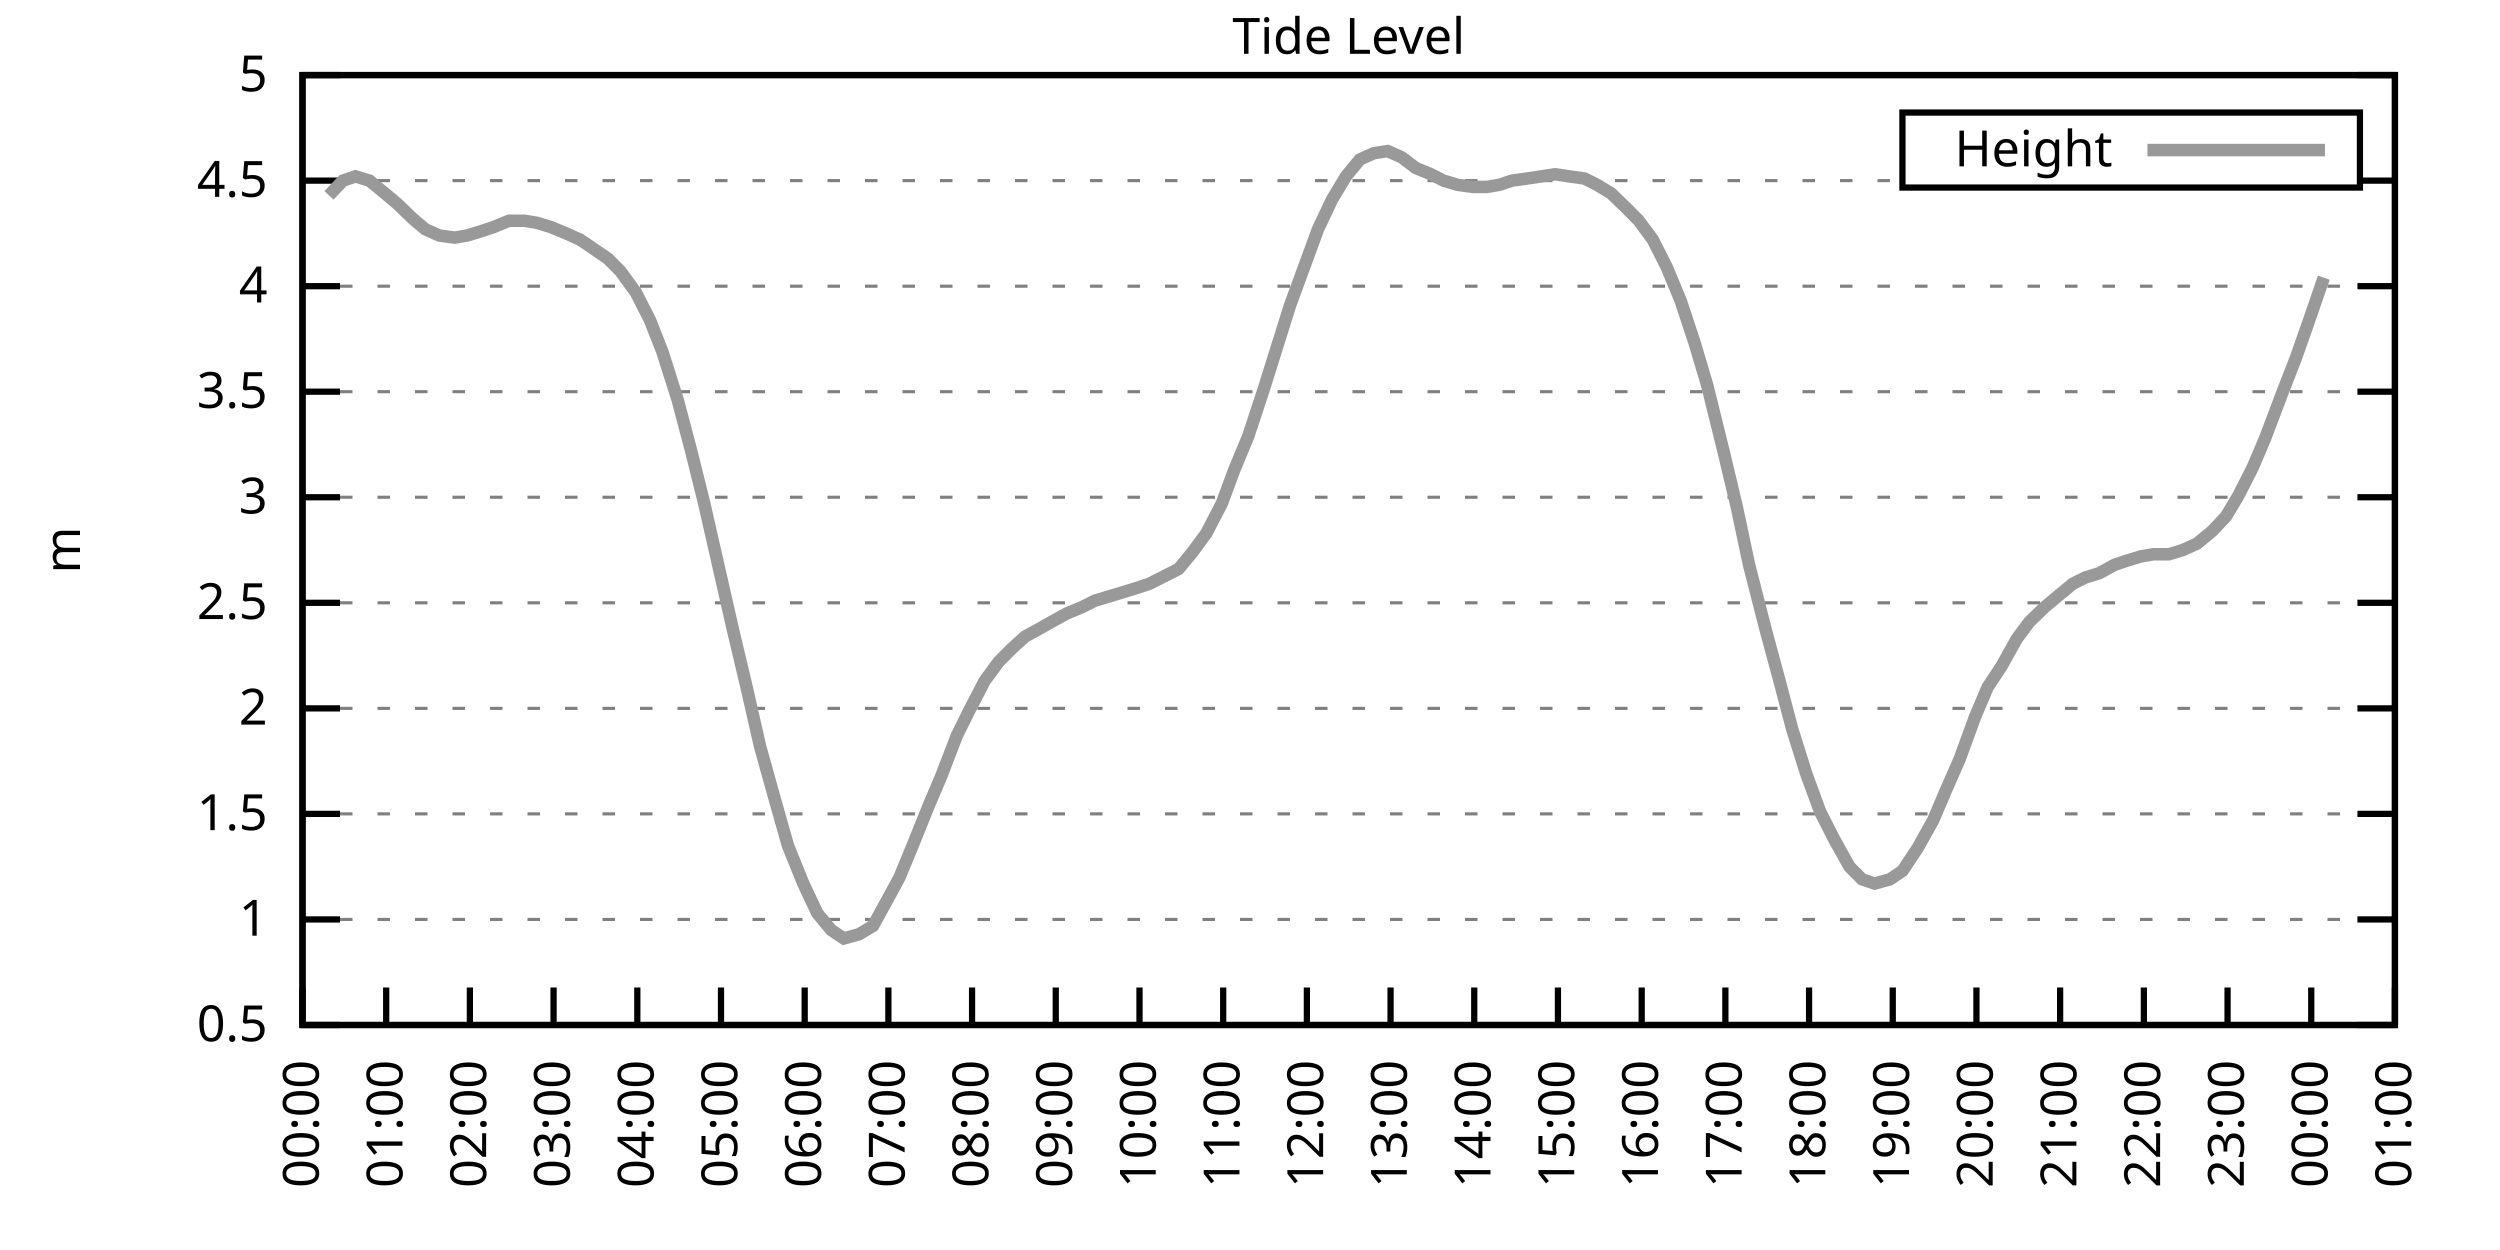
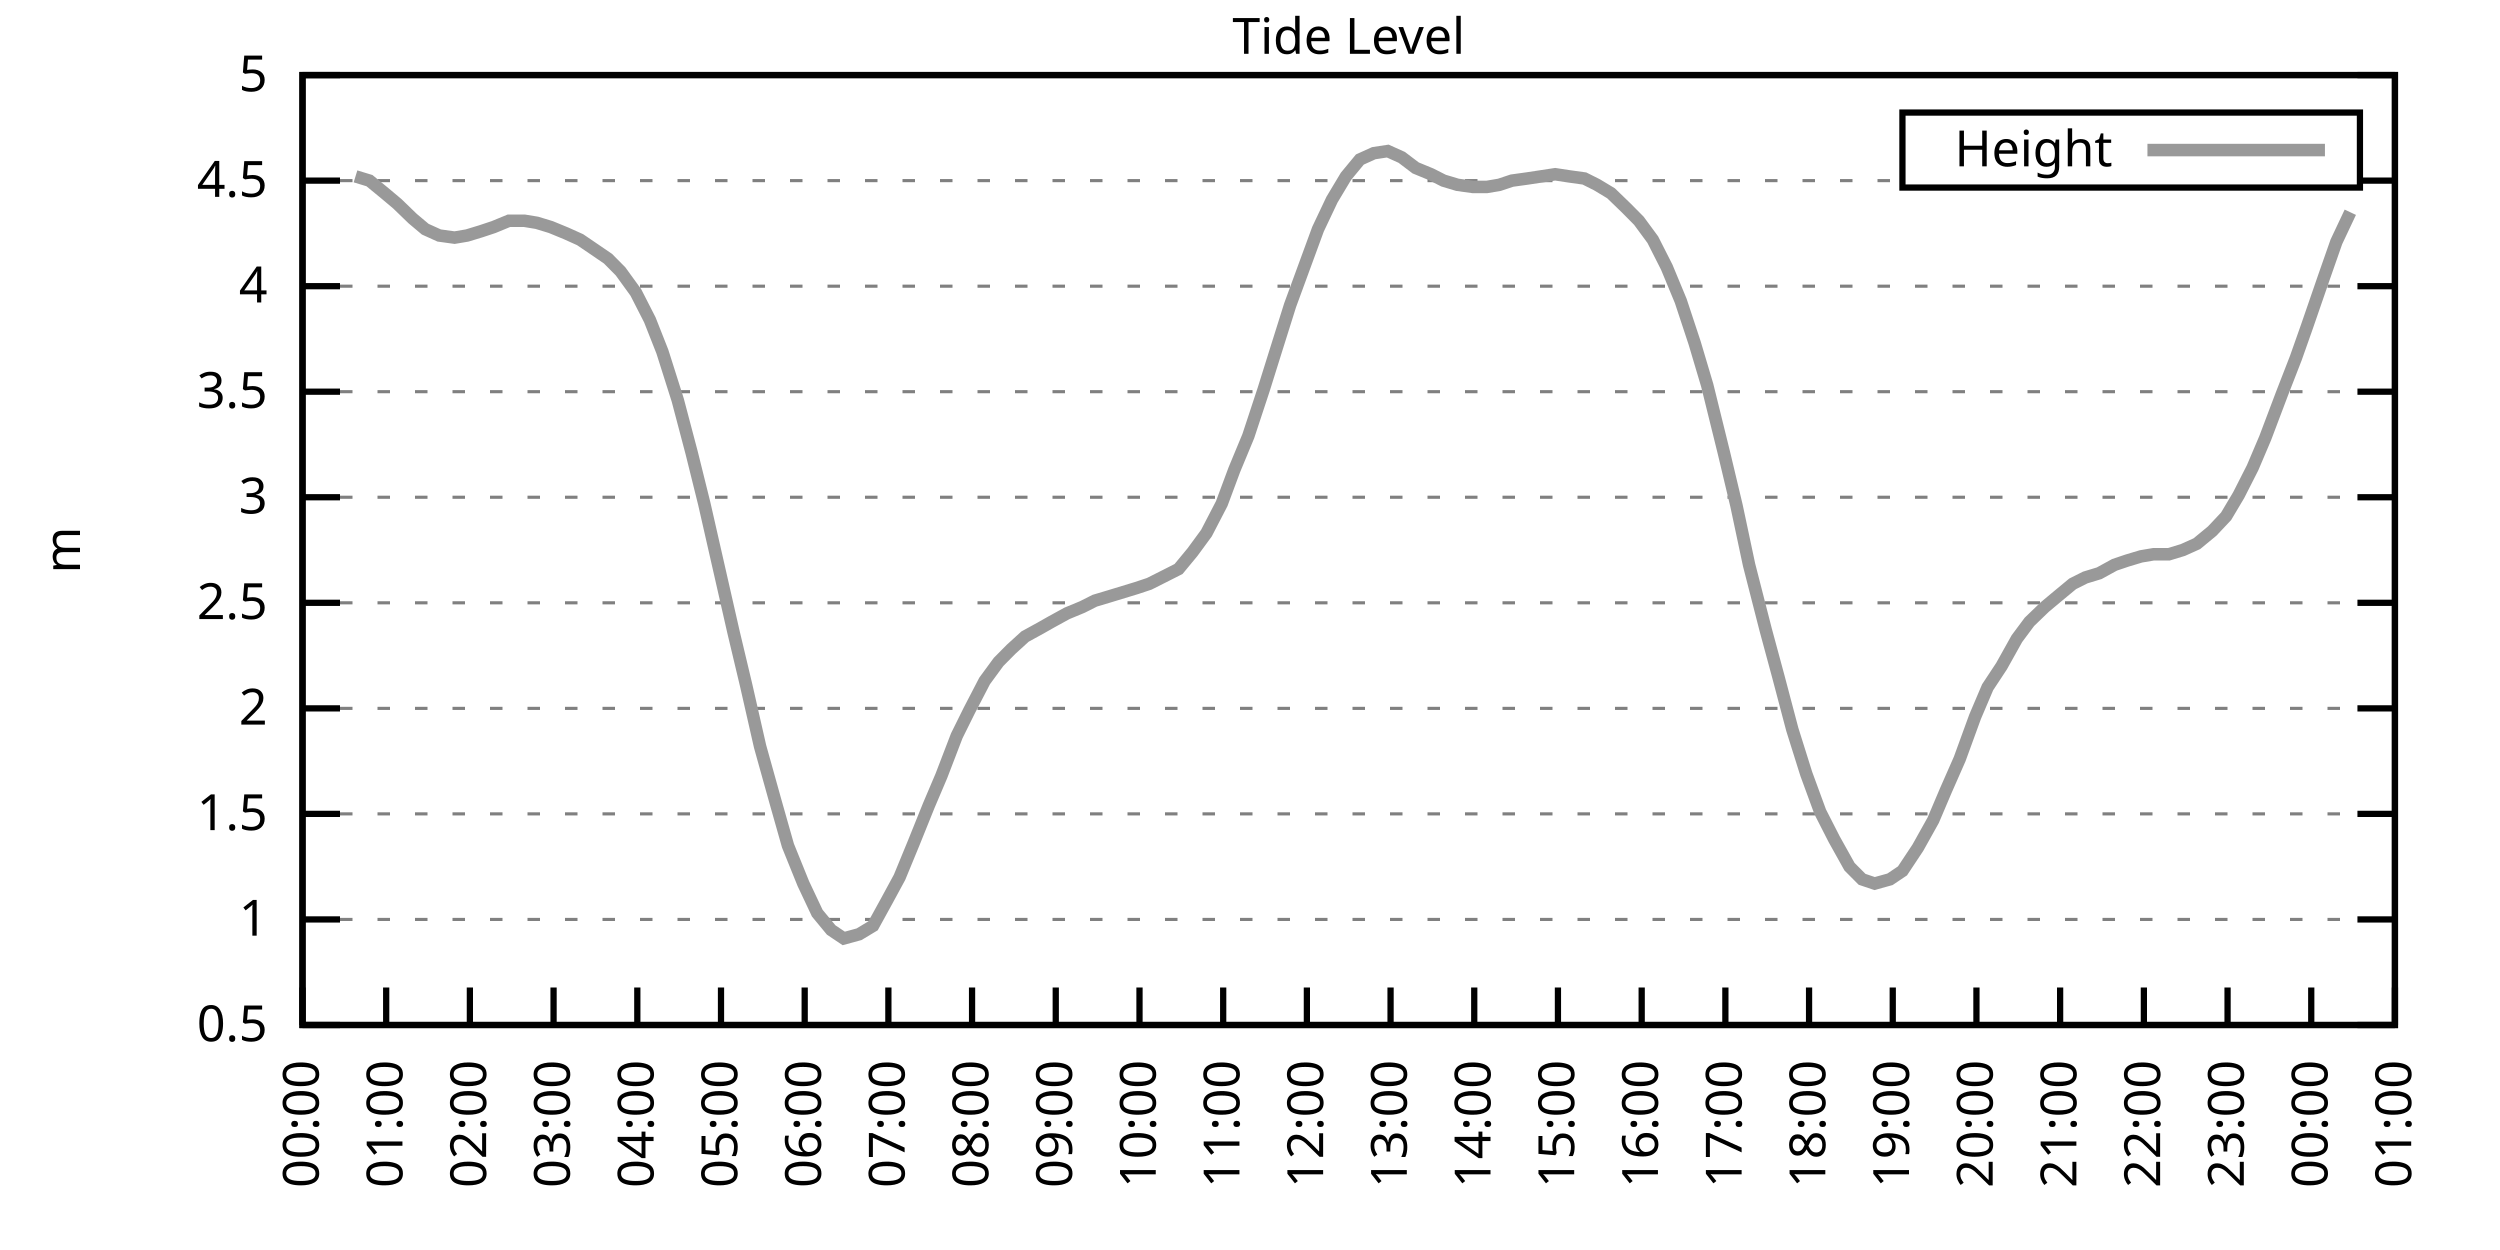
<svg xmlns="http://www.w3.org/2000/svg" xmlns:xlink="http://www.w3.org/1999/xlink" width="400" height="200" viewBox="0 0 400 200">
  <g id="gnuplot_canvas">
    <rect x="0" y="0" width="400" height="200" fill="none" />
    <defs>
      <circle id="gpDot" r="0.5" stroke-width="0.5" stroke="currentColor" />
      <path id="gpPt0" stroke-width="0.333" stroke="currentColor" d="M-1,0 h2 M0,-1 v2" />
      <path id="gpPt1" stroke-width="0.333" stroke="currentColor" d="M-1,-1 L1,1 M1,-1 L-1,1" />
      <path id="gpPt2" stroke-width="0.333" stroke="currentColor" d="M-1,0 L1,0 M0,-1 L0,1 M-1,-1 L1,1 M-1,1 L1,-1" />
      <rect id="gpPt3" stroke-width="0.333" stroke="currentColor" x="-1" y="-1" width="2" height="2" />
      <rect id="gpPt4" stroke-width="0.333" stroke="currentColor" fill="currentColor" x="-1" y="-1" width="2" height="2" />
      <circle id="gpPt5" stroke-width="0.333" stroke="currentColor" cx="0" cy="0" r="1" />
      <use xlink:href="#gpPt5" id="gpPt6" fill="currentColor" stroke="none" />
      <path id="gpPt7" stroke-width="0.333" stroke="currentColor" d="M0,-1.33 L-1.33,0.67 L1.33,0.67 z" />
      <use xlink:href="#gpPt7" id="gpPt8" fill="currentColor" stroke="none" />
      <use xlink:href="#gpPt7" id="gpPt9" stroke="currentColor" transform="rotate(180)" />
      <use xlink:href="#gpPt9" id="gpPt10" fill="currentColor" stroke="none" />
      <use xlink:href="#gpPt3" id="gpPt11" stroke="currentColor" transform="rotate(45)" />
      <use xlink:href="#gpPt11" id="gpPt12" fill="currentColor" stroke="none" />
      <path id="gpPt13" stroke-width="0.333" stroke="currentColor" d="M0,1.330 L1.265,0.411 L0.782,-1.067 L-0.782,-1.076 L-1.265,0.411 z" />
      <use xlink:href="#gpPt13" id="gpPt14" fill="currentColor" stroke="none" />
      <filter id="textbox" filterUnits="objectBoundingBox" x="0" y="0" height="1" width="1">
        <feFlood flood-color="white" flood-opacity="1" result="bgnd" />
        <feComposite in="SourceGraphic" in2="bgnd" operator="atop" />
      </filter>
      <filter id="greybox" filterUnits="objectBoundingBox" x="0" y="0" height="1" width="1">
        <feFlood flood-color="lightgrey" flood-opacity="1" result="grey" />
        <feComposite in="SourceGraphic" in2="grey" operator="atop" />
      </filter>
    </defs>
    <g fill="none" color="white" stroke="currentColor" stroke-width="1.00" stroke-linecap="butt" stroke-linejoin="miter">
</g>
    <g fill="none" color="black" stroke="currentColor" stroke-width="1.00" stroke-linecap="butt" stroke-linejoin="miter">
      <g stroke="none" shape-rendering="crispEdges">
        <polygon fill="rgb(255, 255, 255)" points="48.40,164.00 383.18,164.00 383.18,12.02 48.40,12.02 " />
      </g>
    </g>
    <g fill="none" color="black" stroke="currentColor" stroke-width="1.00" stroke-linecap="butt" stroke-linejoin="miter">
</g>
    <g fill="none" color="black" stroke="black" stroke-width="0.50" stroke-linecap="butt" stroke-linejoin="miter">
</g>
    <g fill="none" color="gray" stroke="currentColor" stroke-width="0.50" stroke-linecap="butt" stroke-linejoin="miter">
      <path stroke="gray" stroke-dasharray="2,4" class="gridline" d="M48.40,164.00 L383.19,164.00  " />
    </g>
    <g fill="none" color="gray" stroke="gray" stroke-width="1.00" stroke-linecap="butt" stroke-linejoin="miter">
</g>
    <g fill="none" color="black" stroke="currentColor" stroke-width="1.00" stroke-linecap="butt" stroke-linejoin="miter">
      <path stroke="black" d="M48.40,164.00 L54.40,164.00 M383.19,164.00 L377.19,164.00  " />
      <g transform="translate(42.80,166.60)" stroke="none" fill="black" font-family="Sans" font-size="8.00" text-anchor="end">
        <text>
          <tspan font-family="Sans"> 0.5</tspan>
        </text>
      </g>
    </g>
    <g fill="none" color="black" stroke="currentColor" stroke-width="1.00" stroke-linecap="butt" stroke-linejoin="miter">
</g>
    <g fill="none" color="black" stroke="black" stroke-width="0.50" stroke-linecap="butt" stroke-linejoin="miter">
</g>
    <g fill="none" color="gray" stroke="currentColor" stroke-width="0.50" stroke-linecap="butt" stroke-linejoin="miter">
      <path stroke="gray" stroke-dasharray="2,4" class="gridline" d="M48.40,147.11 L383.19,147.11  " />
    </g>
    <g fill="none" color="gray" stroke="gray" stroke-width="1.00" stroke-linecap="butt" stroke-linejoin="miter">
</g>
    <g fill="none" color="black" stroke="currentColor" stroke-width="1.00" stroke-linecap="butt" stroke-linejoin="miter">
      <path stroke="black" d="M48.40,147.11 L54.40,147.11 M383.19,147.11 L377.19,147.11  " />
      <g transform="translate(42.80,149.71)" stroke="none" fill="black" font-family="Sans" font-size="8.00" text-anchor="end">
        <text>
          <tspan font-family="Sans"> 1</tspan>
        </text>
      </g>
    </g>
    <g fill="none" color="black" stroke="currentColor" stroke-width="1.00" stroke-linecap="butt" stroke-linejoin="miter">
</g>
    <g fill="none" color="black" stroke="black" stroke-width="0.50" stroke-linecap="butt" stroke-linejoin="miter">
</g>
    <g fill="none" color="gray" stroke="currentColor" stroke-width="0.50" stroke-linecap="butt" stroke-linejoin="miter">
      <path stroke="gray" stroke-dasharray="2,4" class="gridline" d="M48.40,130.22 L383.19,130.22  " />
    </g>
    <g fill="none" color="gray" stroke="gray" stroke-width="1.00" stroke-linecap="butt" stroke-linejoin="miter">
</g>
    <g fill="none" color="black" stroke="currentColor" stroke-width="1.00" stroke-linecap="butt" stroke-linejoin="miter">
      <path stroke="black" d="M48.40,130.22 L54.40,130.22 M383.19,130.22 L377.19,130.22  " />
      <g transform="translate(42.80,132.82)" stroke="none" fill="black" font-family="Sans" font-size="8.00" text-anchor="end">
        <text>
          <tspan font-family="Sans"> 1.5</tspan>
        </text>
      </g>
    </g>
    <g fill="none" color="black" stroke="currentColor" stroke-width="1.00" stroke-linecap="butt" stroke-linejoin="miter">
</g>
    <g fill="none" color="black" stroke="black" stroke-width="0.50" stroke-linecap="butt" stroke-linejoin="miter">
</g>
    <g fill="none" color="gray" stroke="currentColor" stroke-width="0.50" stroke-linecap="butt" stroke-linejoin="miter">
      <path stroke="gray" stroke-dasharray="2,4" class="gridline" d="M48.40,113.34 L383.19,113.34  " />
    </g>
    <g fill="none" color="gray" stroke="gray" stroke-width="1.00" stroke-linecap="butt" stroke-linejoin="miter">
</g>
    <g fill="none" color="black" stroke="currentColor" stroke-width="1.00" stroke-linecap="butt" stroke-linejoin="miter">
      <path stroke="black" d="M48.40,113.34 L54.40,113.34 M383.19,113.34 L377.19,113.34  " />
      <g transform="translate(42.80,115.94)" stroke="none" fill="black" font-family="Sans" font-size="8.00" text-anchor="end">
        <text>
          <tspan font-family="Sans"> 2</tspan>
        </text>
      </g>
    </g>
    <g fill="none" color="black" stroke="currentColor" stroke-width="1.00" stroke-linecap="butt" stroke-linejoin="miter">
</g>
    <g fill="none" color="black" stroke="black" stroke-width="0.50" stroke-linecap="butt" stroke-linejoin="miter">
</g>
    <g fill="none" color="gray" stroke="currentColor" stroke-width="0.50" stroke-linecap="butt" stroke-linejoin="miter">
      <path stroke="gray" stroke-dasharray="2,4" class="gridline" d="M48.40,96.45 L383.19,96.45  " />
    </g>
    <g fill="none" color="gray" stroke="gray" stroke-width="1.00" stroke-linecap="butt" stroke-linejoin="miter">
</g>
    <g fill="none" color="black" stroke="currentColor" stroke-width="1.00" stroke-linecap="butt" stroke-linejoin="miter">
      <path stroke="black" d="M48.40,96.45 L54.40,96.45 M383.19,96.45 L377.19,96.45  " />
      <g transform="translate(42.80,99.05)" stroke="none" fill="black" font-family="Sans" font-size="8.00" text-anchor="end">
        <text>
          <tspan font-family="Sans"> 2.5</tspan>
        </text>
      </g>
    </g>
    <g fill="none" color="black" stroke="currentColor" stroke-width="1.00" stroke-linecap="butt" stroke-linejoin="miter">
</g>
    <g fill="none" color="black" stroke="black" stroke-width="0.50" stroke-linecap="butt" stroke-linejoin="miter">
</g>
    <g fill="none" color="gray" stroke="currentColor" stroke-width="0.50" stroke-linecap="butt" stroke-linejoin="miter">
      <path stroke="gray" stroke-dasharray="2,4" class="gridline" d="M48.40,79.56 L383.19,79.56  " />
    </g>
    <g fill="none" color="gray" stroke="gray" stroke-width="1.00" stroke-linecap="butt" stroke-linejoin="miter">
</g>
    <g fill="none" color="black" stroke="currentColor" stroke-width="1.00" stroke-linecap="butt" stroke-linejoin="miter">
      <path stroke="black" d="M48.40,79.56 L54.40,79.56 M383.19,79.56 L377.19,79.56  " />
      <g transform="translate(42.80,82.16)" stroke="none" fill="black" font-family="Sans" font-size="8.00" text-anchor="end">
        <text>
          <tspan font-family="Sans"> 3</tspan>
        </text>
      </g>
    </g>
    <g fill="none" color="black" stroke="currentColor" stroke-width="1.00" stroke-linecap="butt" stroke-linejoin="miter">
</g>
    <g fill="none" color="black" stroke="black" stroke-width="0.50" stroke-linecap="butt" stroke-linejoin="miter">
</g>
    <g fill="none" color="gray" stroke="currentColor" stroke-width="0.50" stroke-linecap="butt" stroke-linejoin="miter">
      <path stroke="gray" stroke-dasharray="2,4" class="gridline" d="M48.40,62.67 L383.19,62.67  " />
    </g>
    <g fill="none" color="gray" stroke="gray" stroke-width="1.00" stroke-linecap="butt" stroke-linejoin="miter">
</g>
    <g fill="none" color="black" stroke="currentColor" stroke-width="1.00" stroke-linecap="butt" stroke-linejoin="miter">
      <path stroke="black" d="M48.40,62.67 L54.40,62.67 M383.19,62.67 L377.19,62.67  " />
      <g transform="translate(42.80,65.27)" stroke="none" fill="black" font-family="Sans" font-size="8.00" text-anchor="end">
        <text>
          <tspan font-family="Sans"> 3.5</tspan>
        </text>
      </g>
    </g>
    <g fill="none" color="black" stroke="currentColor" stroke-width="1.00" stroke-linecap="butt" stroke-linejoin="miter">
</g>
    <g fill="none" color="black" stroke="black" stroke-width="0.50" stroke-linecap="butt" stroke-linejoin="miter">
</g>
    <g fill="none" color="gray" stroke="currentColor" stroke-width="0.50" stroke-linecap="butt" stroke-linejoin="miter">
      <path stroke="gray" stroke-dasharray="2,4" class="gridline" d="M48.40,45.79 L383.19,45.79  " />
    </g>
    <g fill="none" color="gray" stroke="gray" stroke-width="1.00" stroke-linecap="butt" stroke-linejoin="miter">
</g>
    <g fill="none" color="black" stroke="currentColor" stroke-width="1.00" stroke-linecap="butt" stroke-linejoin="miter">
      <path stroke="black" d="M48.40,45.79 L54.40,45.79 M383.19,45.79 L377.19,45.79  " />
      <g transform="translate(42.80,48.39)" stroke="none" fill="black" font-family="Sans" font-size="8.00" text-anchor="end">
        <text>
          <tspan font-family="Sans"> 4</tspan>
        </text>
      </g>
    </g>
    <g fill="none" color="black" stroke="currentColor" stroke-width="1.00" stroke-linecap="butt" stroke-linejoin="miter">
</g>
    <g fill="none" color="black" stroke="black" stroke-width="0.50" stroke-linecap="butt" stroke-linejoin="miter">
</g>
    <g fill="none" color="gray" stroke="currentColor" stroke-width="0.50" stroke-linecap="butt" stroke-linejoin="miter">
      <path stroke="gray" stroke-dasharray="2,4" class="gridline" d="M48.40,28.90 L304.39,28.90 M377.59,28.90 L383.19,28.90  " />
    </g>
    <g fill="none" color="gray" stroke="gray" stroke-width="1.00" stroke-linecap="butt" stroke-linejoin="miter">
</g>
    <g fill="none" color="black" stroke="currentColor" stroke-width="1.00" stroke-linecap="butt" stroke-linejoin="miter">
      <path stroke="black" d="M48.40,28.90 L54.40,28.90 M383.19,28.90 L377.19,28.90  " />
      <g transform="translate(42.80,31.50)" stroke="none" fill="black" font-family="Sans" font-size="8.00" text-anchor="end">
        <text>
          <tspan font-family="Sans"> 4.5</tspan>
        </text>
      </g>
    </g>
    <g fill="none" color="black" stroke="currentColor" stroke-width="1.00" stroke-linecap="butt" stroke-linejoin="miter">
</g>
    <g fill="none" color="black" stroke="black" stroke-width="0.50" stroke-linecap="butt" stroke-linejoin="miter">
</g>
    <g fill="none" color="gray" stroke="currentColor" stroke-width="0.50" stroke-linecap="butt" stroke-linejoin="miter">
      <path stroke="gray" stroke-dasharray="2,4" class="gridline" d="M48.40,12.01 L383.19,12.01  " />
    </g>
    <g fill="none" color="gray" stroke="gray" stroke-width="1.00" stroke-linecap="butt" stroke-linejoin="miter">
</g>
    <g fill="none" color="black" stroke="currentColor" stroke-width="1.00" stroke-linecap="butt" stroke-linejoin="miter">
      <path stroke="black" d="M48.40,12.01 L54.40,12.01 M383.19,12.01 L377.19,12.01  " />
      <g transform="translate(42.80,14.61)" stroke="none" fill="black" font-family="Sans" font-size="8.00" text-anchor="end">
        <text>
          <tspan font-family="Sans"> 5</tspan>
        </text>
      </g>
    </g>
    <g fill="none" color="black" stroke="currentColor" stroke-width="1.00" stroke-linecap="butt" stroke-linejoin="miter">
      <path stroke="black" d="M48.40,164.00 L48.40,158.00  " />
      <g transform="translate(51.00,169.60) rotate(270.00)" stroke="none" fill="black" font-family="Sans" font-size="8.00" text-anchor="end">
        <text>
          <tspan font-family="Sans">00:00</tspan>
        </text>
      </g>
    </g>
    <g fill="none" color="black" stroke="currentColor" stroke-width="1.00" stroke-linecap="butt" stroke-linejoin="miter">
      <path stroke="black" d="M61.79,164.00 L61.79,158.00  " />
      <g transform="translate(64.39,169.60) rotate(270.00)" stroke="none" fill="black" font-family="Sans" font-size="8.00" text-anchor="end">
        <text>
          <tspan font-family="Sans">01:00</tspan>
        </text>
      </g>
    </g>
    <g fill="none" color="black" stroke="currentColor" stroke-width="1.00" stroke-linecap="butt" stroke-linejoin="miter">
      <path stroke="black" d="M75.18,164.00 L75.18,158.00  " />
      <g transform="translate(77.78,169.60) rotate(270.00)" stroke="none" fill="black" font-family="Sans" font-size="8.00" text-anchor="end">
        <text>
          <tspan font-family="Sans">02:00</tspan>
        </text>
      </g>
    </g>
    <g fill="none" color="black" stroke="currentColor" stroke-width="1.00" stroke-linecap="butt" stroke-linejoin="miter">
      <path stroke="black" d="M88.57,164.00 L88.57,158.00  " />
      <g transform="translate(91.17,169.60) rotate(270.00)" stroke="none" fill="black" font-family="Sans" font-size="8.00" text-anchor="end">
        <text>
          <tspan font-family="Sans">03:00</tspan>
        </text>
      </g>
    </g>
    <g fill="none" color="black" stroke="currentColor" stroke-width="1.00" stroke-linecap="butt" stroke-linejoin="miter">
      <path stroke="black" d="M101.97,164.00 L101.97,158.00  " />
      <g transform="translate(104.57,169.60) rotate(270.00)" stroke="none" fill="black" font-family="Sans" font-size="8.00" text-anchor="end">
        <text>
          <tspan font-family="Sans">04:00</tspan>
        </text>
      </g>
    </g>
    <g fill="none" color="black" stroke="currentColor" stroke-width="1.00" stroke-linecap="butt" stroke-linejoin="miter">
      <path stroke="black" d="M115.36,164.00 L115.36,158.00  " />
      <g transform="translate(117.96,169.60) rotate(270.00)" stroke="none" fill="black" font-family="Sans" font-size="8.00" text-anchor="end">
        <text>
          <tspan font-family="Sans">05:00</tspan>
        </text>
      </g>
    </g>
    <g fill="none" color="black" stroke="currentColor" stroke-width="1.00" stroke-linecap="butt" stroke-linejoin="miter">
      <path stroke="black" d="M128.75,164.00 L128.75,158.00  " />
      <g transform="translate(131.35,169.60) rotate(270.00)" stroke="none" fill="black" font-family="Sans" font-size="8.00" text-anchor="end">
        <text>
          <tspan font-family="Sans">06:00</tspan>
        </text>
      </g>
    </g>
    <g fill="none" color="black" stroke="currentColor" stroke-width="1.00" stroke-linecap="butt" stroke-linejoin="miter">
      <path stroke="black" d="M142.14,164.00 L142.14,158.00  " />
      <g transform="translate(144.74,169.60) rotate(270.00)" stroke="none" fill="black" font-family="Sans" font-size="8.00" text-anchor="end">
        <text>
          <tspan font-family="Sans">07:00</tspan>
        </text>
      </g>
    </g>
    <g fill="none" color="black" stroke="currentColor" stroke-width="1.00" stroke-linecap="butt" stroke-linejoin="miter">
      <path stroke="black" d="M155.53,164.00 L155.53,158.00  " />
      <g transform="translate(158.13,169.60) rotate(270.00)" stroke="none" fill="black" font-family="Sans" font-size="8.00" text-anchor="end">
        <text>
          <tspan font-family="Sans">08:00</tspan>
        </text>
      </g>
    </g>
    <g fill="none" color="black" stroke="currentColor" stroke-width="1.00" stroke-linecap="butt" stroke-linejoin="miter">
      <path stroke="black" d="M168.92,164.00 L168.92,158.00  " />
      <g transform="translate(171.52,169.60) rotate(270.00)" stroke="none" fill="black" font-family="Sans" font-size="8.00" text-anchor="end">
        <text>
          <tspan font-family="Sans">09:00</tspan>
        </text>
      </g>
    </g>
    <g fill="none" color="black" stroke="currentColor" stroke-width="1.00" stroke-linecap="butt" stroke-linejoin="miter">
      <path stroke="black" d="M182.32,164.00 L182.32,158.00  " />
      <g transform="translate(184.92,169.60) rotate(270.00)" stroke="none" fill="black" font-family="Sans" font-size="8.00" text-anchor="end">
        <text>
          <tspan font-family="Sans">10:00</tspan>
        </text>
      </g>
    </g>
    <g fill="none" color="black" stroke="currentColor" stroke-width="1.00" stroke-linecap="butt" stroke-linejoin="miter">
      <path stroke="black" d="M195.71,164.00 L195.71,158.00  " />
      <g transform="translate(198.31,169.60) rotate(270.00)" stroke="none" fill="black" font-family="Sans" font-size="8.00" text-anchor="end">
        <text>
          <tspan font-family="Sans">11:00</tspan>
        </text>
      </g>
    </g>
    <g fill="none" color="black" stroke="currentColor" stroke-width="1.00" stroke-linecap="butt" stroke-linejoin="miter">
      <path stroke="black" d="M209.10,164.00 L209.10,158.00  " />
      <g transform="translate(211.70,169.60) rotate(270.00)" stroke="none" fill="black" font-family="Sans" font-size="8.00" text-anchor="end">
        <text>
          <tspan font-family="Sans">12:00</tspan>
        </text>
      </g>
    </g>
    <g fill="none" color="black" stroke="currentColor" stroke-width="1.00" stroke-linecap="butt" stroke-linejoin="miter">
      <path stroke="black" d="M222.49,164.00 L222.49,158.00  " />
      <g transform="translate(225.09,169.60) rotate(270.00)" stroke="none" fill="black" font-family="Sans" font-size="8.00" text-anchor="end">
        <text>
          <tspan font-family="Sans">13:00</tspan>
        </text>
      </g>
    </g>
    <g fill="none" color="black" stroke="currentColor" stroke-width="1.00" stroke-linecap="butt" stroke-linejoin="miter">
      <path stroke="black" d="M235.88,164.00 L235.88,158.00  " />
      <g transform="translate(238.48,169.60) rotate(270.00)" stroke="none" fill="black" font-family="Sans" font-size="8.00" text-anchor="end">
        <text>
          <tspan font-family="Sans">14:00</tspan>
        </text>
      </g>
    </g>
    <g fill="none" color="black" stroke="currentColor" stroke-width="1.00" stroke-linecap="butt" stroke-linejoin="miter">
      <path stroke="black" d="M249.27,164.00 L249.27,158.00  " />
      <g transform="translate(251.87,169.60) rotate(270.00)" stroke="none" fill="black" font-family="Sans" font-size="8.00" text-anchor="end">
        <text>
          <tspan font-family="Sans">15:00</tspan>
        </text>
      </g>
    </g>
    <g fill="none" color="black" stroke="currentColor" stroke-width="1.00" stroke-linecap="butt" stroke-linejoin="miter">
      <path stroke="black" d="M262.67,164.00 L262.67,158.00  " />
      <g transform="translate(265.27,169.60) rotate(270.00)" stroke="none" fill="black" font-family="Sans" font-size="8.00" text-anchor="end">
        <text>
          <tspan font-family="Sans">16:00</tspan>
        </text>
      </g>
    </g>
    <g fill="none" color="black" stroke="currentColor" stroke-width="1.00" stroke-linecap="butt" stroke-linejoin="miter">
      <path stroke="black" d="M276.06,164.00 L276.06,158.00  " />
      <g transform="translate(278.66,169.60) rotate(270.00)" stroke="none" fill="black" font-family="Sans" font-size="8.00" text-anchor="end">
        <text>
          <tspan font-family="Sans">17:00</tspan>
        </text>
      </g>
    </g>
    <g fill="none" color="black" stroke="currentColor" stroke-width="1.00" stroke-linecap="butt" stroke-linejoin="miter">
      <path stroke="black" d="M289.45,164.00 L289.45,158.00  " />
      <g transform="translate(292.05,169.60) rotate(270.00)" stroke="none" fill="black" font-family="Sans" font-size="8.00" text-anchor="end">
        <text>
          <tspan font-family="Sans">18:00</tspan>
        </text>
      </g>
    </g>
    <g fill="none" color="black" stroke="currentColor" stroke-width="1.00" stroke-linecap="butt" stroke-linejoin="miter">
      <path stroke="black" d="M302.84,164.00 L302.84,158.00  " />
      <g transform="translate(305.44,169.60) rotate(270.00)" stroke="none" fill="black" font-family="Sans" font-size="8.00" text-anchor="end">
        <text>
          <tspan font-family="Sans">19:00</tspan>
        </text>
      </g>
    </g>
    <g fill="none" color="black" stroke="currentColor" stroke-width="1.00" stroke-linecap="butt" stroke-linejoin="miter">
      <path stroke="black" d="M316.23,164.00 L316.23,158.00  " />
      <g transform="translate(318.83,169.60) rotate(270.00)" stroke="none" fill="black" font-family="Sans" font-size="8.00" text-anchor="end">
        <text>
          <tspan font-family="Sans">20:00</tspan>
        </text>
      </g>
    </g>
    <g fill="none" color="black" stroke="currentColor" stroke-width="1.00" stroke-linecap="butt" stroke-linejoin="miter">
      <path stroke="black" d="M329.62,164.00 L329.62,158.00  " />
      <g transform="translate(332.22,169.60) rotate(270.00)" stroke="none" fill="black" font-family="Sans" font-size="8.00" text-anchor="end">
        <text>
          <tspan font-family="Sans">21:00</tspan>
        </text>
      </g>
    </g>
    <g fill="none" color="black" stroke="currentColor" stroke-width="1.00" stroke-linecap="butt" stroke-linejoin="miter">
      <path stroke="black" d="M343.02,164.00 L343.02,158.00  " />
      <g transform="translate(345.62,169.60) rotate(270.00)" stroke="none" fill="black" font-family="Sans" font-size="8.00" text-anchor="end">
        <text>
          <tspan font-family="Sans">22:00</tspan>
        </text>
      </g>
    </g>
    <g fill="none" color="black" stroke="currentColor" stroke-width="1.00" stroke-linecap="butt" stroke-linejoin="miter">
      <path stroke="black" d="M356.41,164.00 L356.41,158.00  " />
      <g transform="translate(359.01,169.60) rotate(270.00)" stroke="none" fill="black" font-family="Sans" font-size="8.00" text-anchor="end">
        <text>
          <tspan font-family="Sans">23:00</tspan>
        </text>
      </g>
    </g>
    <g fill="none" color="black" stroke="currentColor" stroke-width="1.00" stroke-linecap="butt" stroke-linejoin="miter">
      <path stroke="black" d="M369.80,164.00 L369.80,158.00  " />
      <g transform="translate(372.40,169.60) rotate(270.00)" stroke="none" fill="black" font-family="Sans" font-size="8.00" text-anchor="end">
        <text>
          <tspan font-family="Sans">00:00</tspan>
        </text>
      </g>
    </g>
    <g fill="none" color="black" stroke="currentColor" stroke-width="1.00" stroke-linecap="butt" stroke-linejoin="miter">
      <path stroke="black" d="M383.19,164.00 L383.19,158.00  " />
      <g transform="translate(385.79,169.60) rotate(270.00)" stroke="none" fill="black" font-family="Sans" font-size="8.00" text-anchor="end">
        <text>
          <tspan font-family="Sans">01:00</tspan>
        </text>
      </g>
    </g>
    <g fill="none" color="black" stroke="currentColor" stroke-width="1.00" stroke-linecap="butt" stroke-linejoin="miter">
</g>
    <g fill="none" color="black" stroke="currentColor" stroke-width="1.00" stroke-linecap="butt" stroke-linejoin="miter">
      <path stroke="black" d="M48.40,12.01 L48.40,164.00 L383.19,164.00 L383.19,12.01 L48.40,12.01 Z  " />
    </g>
    <g fill="none" color="black" stroke="currentColor" stroke-width="1.00" stroke-linecap="butt" stroke-linejoin="miter">
</g>
    <g fill="none" color="black" stroke="currentColor" stroke-width="1.00" stroke-linecap="butt" stroke-linejoin="miter">
      <path stroke="black" d="M304.39,30.01 L304.39,18.01 L377.59,18.01 L377.59,30.01 L304.39,30.01 Z  " />
    </g>
    <g id="Tide_level_plot_1">
      <g fill="none" color="white" stroke="black" stroke-width="2.00" stroke-linecap="butt" stroke-linejoin="miter">
</g>
      <g fill="none" color="black" stroke="currentColor" stroke-width="2.00" stroke-linecap="butt" stroke-linejoin="miter">
        <g transform="translate(337.99,26.61)" stroke="none" fill="black" font-family="Sans" font-size="8.00" text-anchor="end">
          <text>
            <tspan font-family="Sans">Height</tspan>
          </text>
        </g>
      </g>
      <g fill="none" color="black" stroke="currentColor" stroke-width="2.00" stroke-linecap="butt" stroke-linejoin="miter">
-         <path stroke="rgb(153, 153, 153)" d="M343.59,24.01 L371.99,24.01 M52.64,31.26 L54.87,28.90 L56.88,28.22 L59.11,28.90 L61.57,30.92 L63.58,32.61   L66.03,34.98 L68.04,36.67 L70.27,37.68 L72.73,38.02 L74.74,37.68 L76.97,37.00 L78.98,36.33 L81.43,35.32   L83.89,35.32 L85.90,35.65 L88.13,36.33 L90.58,37.34 L92.82,38.35 L94.82,39.71 L97.28,41.39 L99.29,43.42   L101.74,46.80 L103.98,51.19 L105.98,56.26 L108.44,64.02 L110.67,72.47 L112.68,80.57 L114.91,90.37 L117.37,101.18   L119.38,109.62 L121.61,119.42 L124.06,128.20 L126.07,135.29 L128.53,141.37 L130.76,146.10 L132.99,148.80 L135.00,150.15   L137.45,149.48 L139.69,148.13 L141.92,144.07 L143.93,140.36 L146.16,134.95 L148.61,128.87 L150.62,124.14 L153.08,117.73   L155.09,113.67 L157.54,108.95 L159.77,105.91 L161.78,103.88 L164.01,101.85 L166.47,100.50 L168.25,99.49 L170.71,98.14   L173.17,97.12 L175.17,96.11 L177.41,95.44 L179.64,94.76 L181.87,94.08 L183.88,93.41 L186.56,92.06 L188.57,91.04   L190.80,88.34 L193.03,85.30 L195.48,80.57 L197.49,75.17 L199.73,69.77 L202.18,62.34 L204.19,55.92 L206.42,48.83   L208.65,42.75 L210.88,36.67 L213.12,31.94 L215.35,28.22 L217.58,25.52 L219.81,24.51 L222.04,24.17 L224.28,25.18   L226.51,26.87 L228.96,27.88 L230.97,28.90 L233.20,29.57 L235.66,29.91 L237.89,29.91 L239.90,29.57 L241.91,28.90   L244.36,28.56 L246.60,28.22 L248.83,27.88 L251.06,28.22 L253.51,28.56 L255.52,29.57 L257.76,30.92 L260.21,33.29   L262.22,35.32 L264.45,38.35 L266.68,42.75 L268.92,48.15 L271.15,54.90 L273.16,61.66 L275.83,72.47 L277.84,80.91   L279.85,90.37 L282.53,100.84 L284.54,108.27 L286.77,116.71 L289.00,123.81 L291.23,129.89 L293.47,134.28 L295.92,138.67   L297.93,140.69 L299.94,141.37 L302.39,140.69 L304.40,139.34 L306.86,135.63 L309.31,131.24 L311.32,126.51 L313.55,121.44   L316.01,114.69 L318.02,109.96 L320.25,106.58 L322.70,102.19 L324.71,99.49 L327.17,97.12 L329.18,95.44 L331.63,93.41   L333.64,92.40 L335.87,91.72 L338.33,90.37 L340.34,89.69 L342.57,89.02 L344.58,88.68 L347.03,88.68 L349.26,88.00   L351.50,86.99 L353.95,84.97 L356.18,82.60 L358.19,79.22 L360.42,74.83 L362.43,70.10 L365.11,63.01 L367.34,57.27   L369.13,52.20 L371.81,44.43  " />
+         <path stroke="rgb(153, 153, 153)" d="M343.59,24.01 L371.99,24.01 M56.88,28.22 L59.11,28.90 L61.57,30.92 L63.58,32.61 L66.03,34.98 L68.04,36.67   L70.27,37.68 L72.73,38.02 L74.74,37.68 L76.97,37.00 L78.98,36.33 L81.43,35.32 L83.89,35.32 L85.90,35.65   L88.13,36.33 L90.58,37.34 L92.82,38.35 L94.82,39.71 L97.28,41.39 L99.29,43.42 L101.74,46.80 L103.98,51.19   L105.98,56.26 L108.44,64.02 L110.67,72.47 L112.68,80.57 L114.91,90.37 L117.37,101.18 L119.38,109.62 L121.61,119.42   L124.06,128.20 L126.07,135.29 L128.53,141.37 L130.76,146.10 L132.99,148.80 L135.00,150.15 L137.45,149.48 L139.69,148.13   L141.92,144.07 L143.93,140.36 L146.16,134.95 L148.61,128.87 L150.62,124.14 L153.08,117.73 L155.09,113.67 L157.54,108.95   L159.77,105.91 L161.78,103.88 L164.01,101.85 L166.47,100.50 L168.25,99.49 L170.71,98.14 L173.17,97.12 L175.17,96.11   L177.41,95.44 L179.64,94.76 L181.87,94.08 L183.88,93.41 L186.56,92.06 L188.57,91.04 L190.80,88.34 L193.03,85.30   L195.48,80.57 L197.49,75.17 L199.73,69.77 L202.18,62.34 L204.19,55.92 L206.42,48.83 L208.65,42.75 L210.88,36.67   L213.12,31.94 L215.35,28.22 L217.58,25.52 L219.81,24.51 L222.04,24.17 L224.28,25.18 L226.51,26.87 L228.96,27.88   L230.97,28.90 L233.20,29.57 L235.66,29.91 L237.89,29.91 L239.90,29.57 L241.91,28.90 L244.36,28.56 L246.60,28.22   L248.83,27.88 L251.06,28.22 L253.51,28.56 L255.52,29.57 L257.76,30.92 L260.21,33.29 L262.22,35.32 L264.45,38.35   L266.68,42.75 L268.92,48.15 L271.15,54.90 L273.16,61.66 L275.83,72.47 L277.84,80.91 L279.85,90.37 L282.53,100.84   L284.54,108.27 L286.77,116.71 L289.00,123.81 L291.23,129.89 L293.47,134.28 L295.92,138.67 L297.93,140.69 L299.94,141.37   L302.39,140.69 L304.40,139.34 L306.86,135.63 L309.31,131.24 L311.32,126.51 L313.55,121.44 L316.01,114.69 L318.02,109.96   L320.25,106.58 L322.70,102.19 L324.71,99.49 L327.17,97.12 L329.18,95.44 L331.63,93.41 L333.64,92.40 L335.87,91.72   L338.33,90.37 L340.34,89.69 L342.57,89.02 L344.58,88.68 L347.03,88.68 L349.26,88.00 L351.50,86.99 L353.95,84.97   L356.18,82.60 L358.19,79.22 L360.42,74.83 L362.43,70.10 L365.11,63.01 L367.34,57.27 L369.13,52.20 L371.81,44.43   L373.82,38.69 L376.05,33.96  " />
      </g>
    </g>
    <g fill="none" color="black" stroke="currentColor" stroke-width="2.00" stroke-linecap="butt" stroke-linejoin="miter">
</g>
    <g fill="none" color="black" stroke="black" stroke-width="1.00" stroke-linecap="butt" stroke-linejoin="miter">
</g>
    <g fill="none" color="black" stroke="currentColor" stroke-width="1.00" stroke-linecap="butt" stroke-linejoin="miter">
      <path stroke="black" d="M48.40,12.01 L48.40,164.00 L383.19,164.00 L383.19,12.01 L48.40,12.01 Z  " />
      <g transform="translate(12.80,88.01) rotate(270.00)" stroke="none" fill="black" font-family="Sans" font-size="8.00" text-anchor="middle">
        <text>
          <tspan font-family="Sans">m</tspan>
        </text>
      </g>
    </g>
    <g fill="none" color="black" stroke="currentColor" stroke-width="1.00" stroke-linecap="butt" stroke-linejoin="miter">
</g>
    <g fill="none" color="black" stroke="currentColor" stroke-width="1.00" stroke-linecap="butt" stroke-linejoin="miter">
      <g transform="translate(215.79,8.61)" stroke="none" fill="black" font-family="Sans" font-size="8.00" text-anchor="middle">
        <text>
          <tspan font-family="Sans">Tide Level</tspan>
        </text>
      </g>
    </g>
    <g fill="none" color="black" stroke="currentColor" stroke-width="1.00" stroke-linecap="butt" stroke-linejoin="miter">
</g>
  </g>
</svg>
